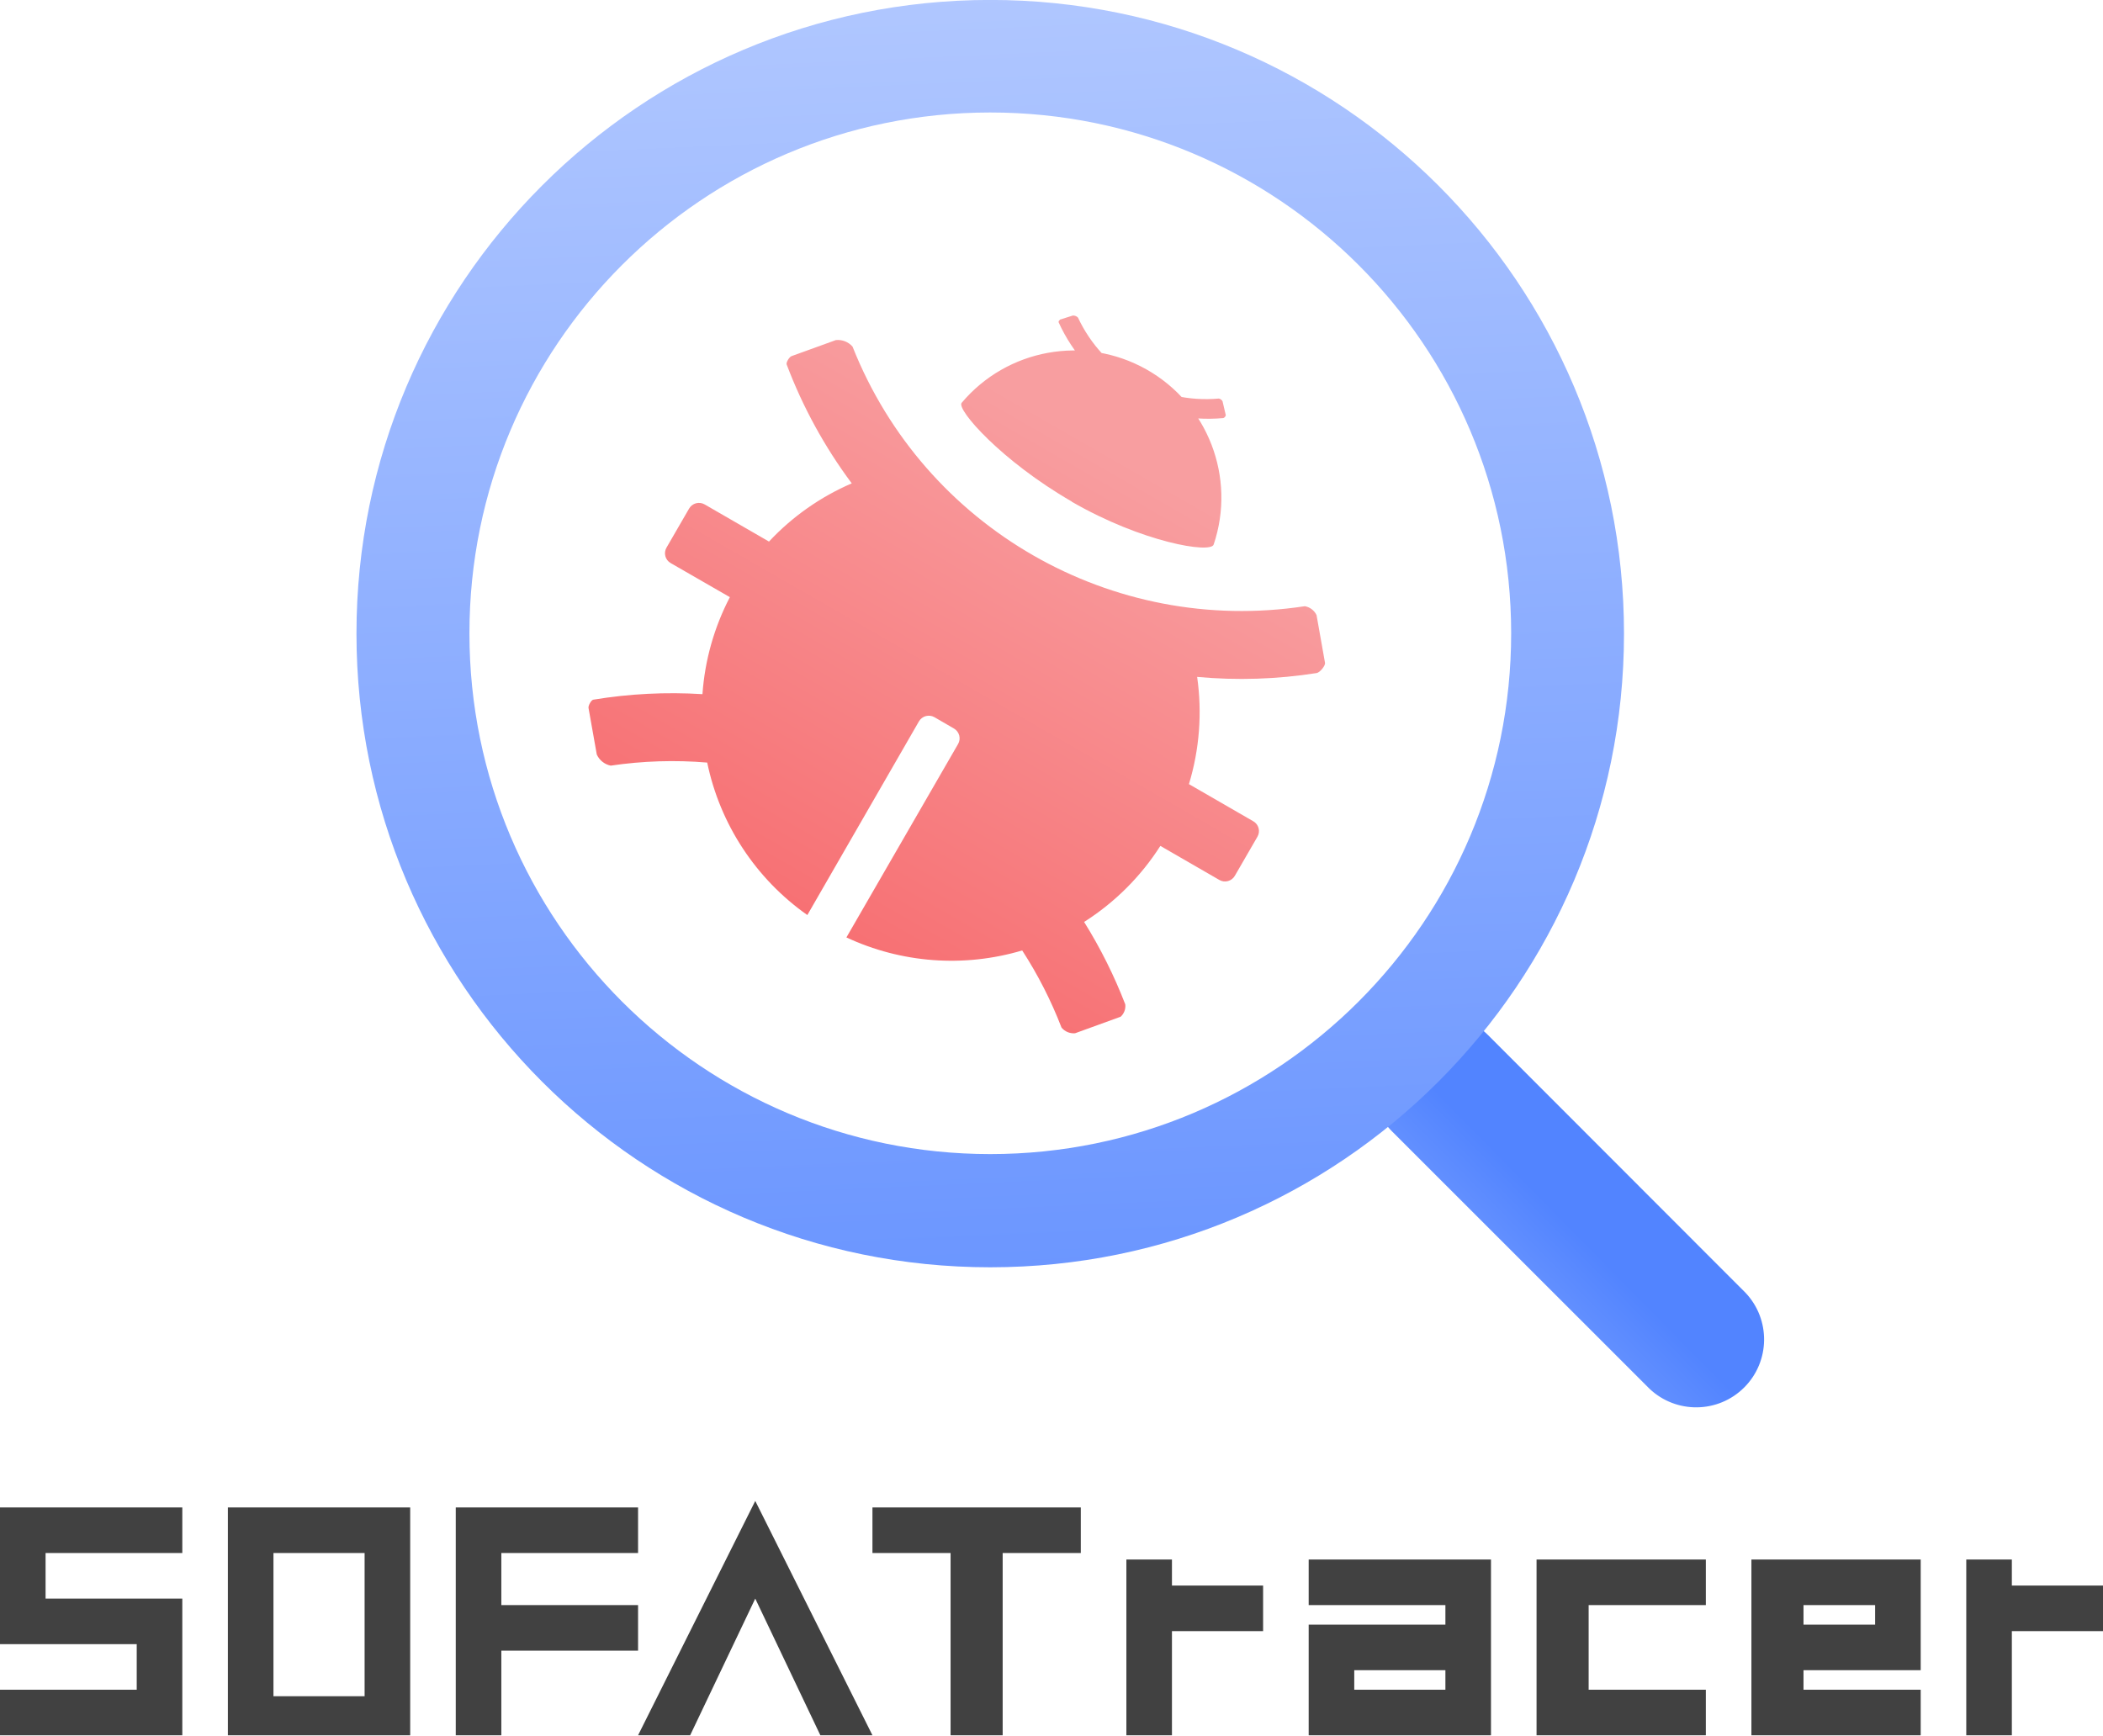
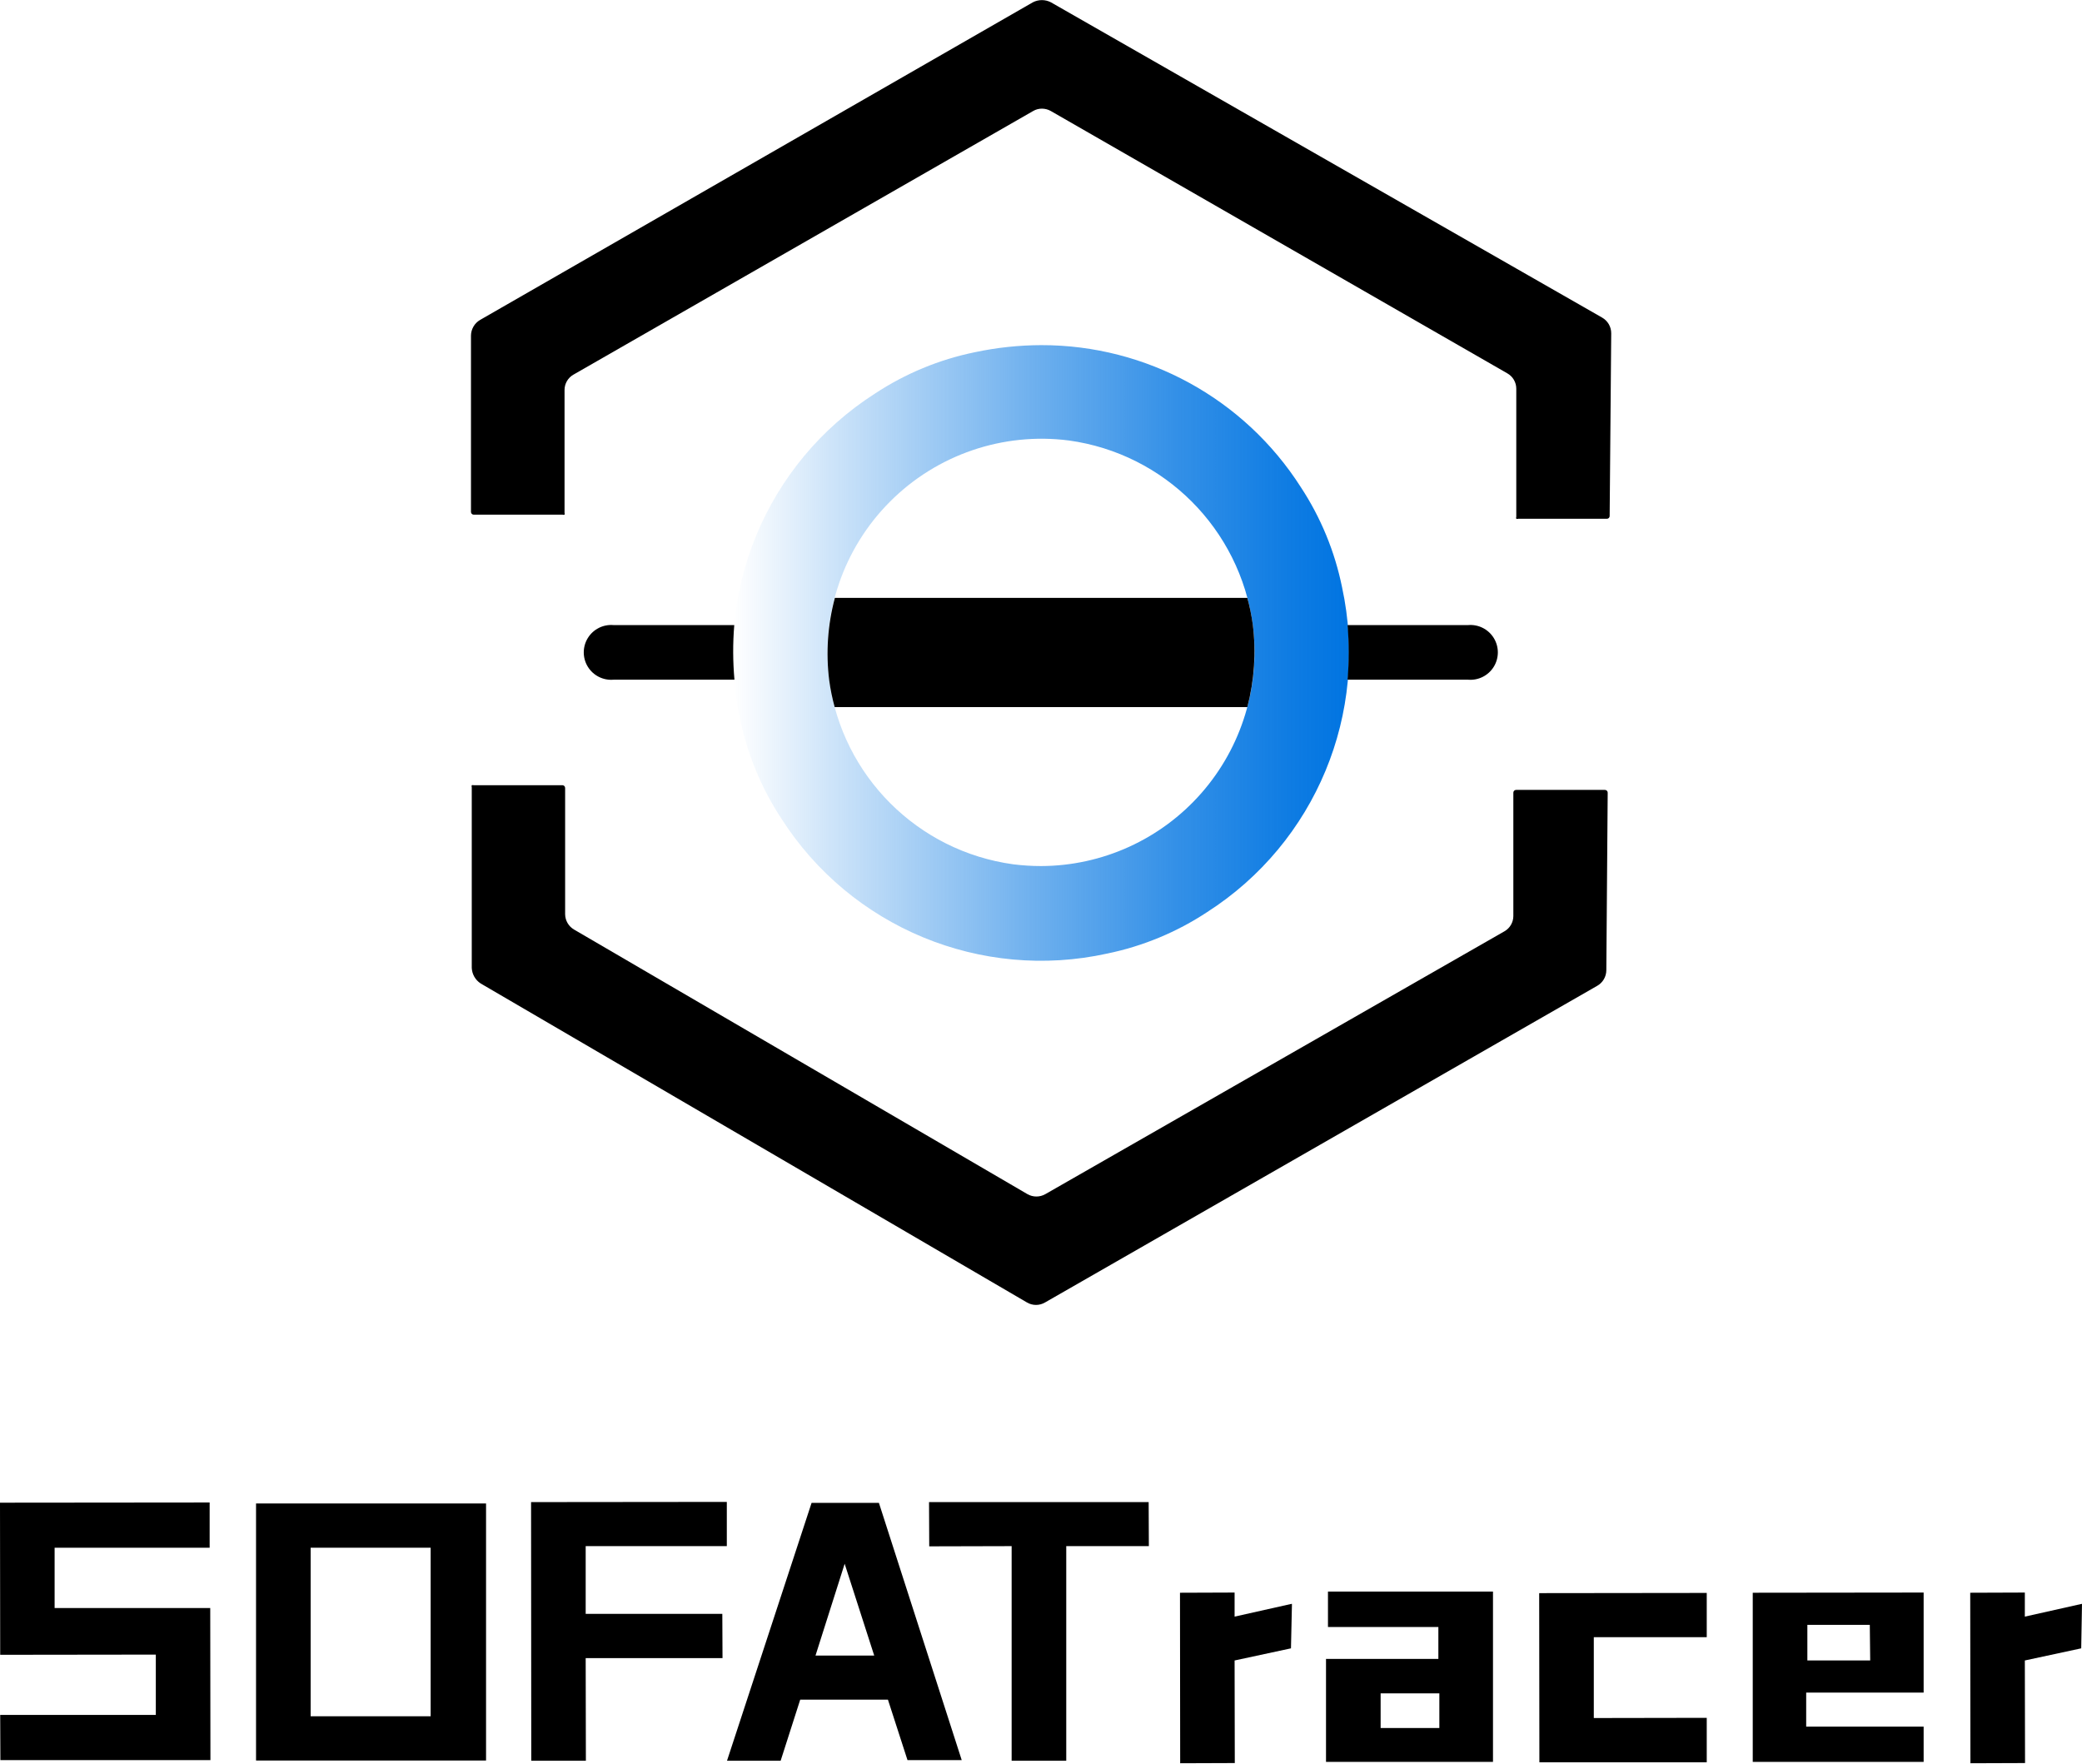
- <svg xmlns="http://www.w3.org/2000/svg" xmlns:xlink="http://www.w3.org/1999/xlink" viewBox="0 0 323 266.56">
+ <svg xmlns="http://www.w3.org/2000/svg" viewBox="0 0 106.36 90.07">
  <defs>
-     <style>.cls-1{fill:#414141;}.cls-2{fill:none;}.cls-3{fill:url(#未命名的渐变_10);}.cls-4{fill:url(#未命名的渐变_10-2);}.cls-5{fill:url(#未命名的渐变_11);}</style>
-     <linearGradient id="未命名的渐变_10" x1="-434.54" y1="210.71" x2="-432.52" y2="212.7" gradientTransform="matrix(-34.75, 0, 0, 34.75, -14859.01, -7133.8)" gradientUnits="userSpaceOnUse">
-       <stop offset="0" stop-color="#5284ff" />
-       <stop offset="1" stop-color="#fff" />
-     </linearGradient>
-     <linearGradient id="未命名的渐变_10-2" x1="-419.64" y1="253.2" x2="-419.84" y2="257.64" gradientTransform="matrix(112, 0, 0, -112, 47159.49, 28627.09)" xlink:href="#未命名的渐变_10" />
-     <linearGradient id="未命名的渐变_11" x1="-427.83" y1="265.74" x2="-427.83" y2="264.28" gradientTransform="matrix(50.23, 29, 28.87, -50.01, 13986.67, 25764.9)" gradientUnits="userSpaceOnUse">
-       <stop offset="0" stop-color="#f89ea0" />
-       <stop offset="1" stop-color="#f77174" />
+     <style>.cls-1{fill:url(#未命名的渐变_2);}</style>
+     <linearGradient id="未命名的渐变_2" x1="37.45" y1="33.33" x2="68.92" y2="33.33" gradientUnits="userSpaceOnUse">
+       <stop offset="0" stop-color="#0074e1" stop-opacity="0" />
+       <stop offset="0.19" stop-color="#0074e1" stop-opacity="0.23" />
+       <stop offset="0.48" stop-color="#0074e1" stop-opacity="0.56" />
+       <stop offset="0.72" stop-color="#0074e1" stop-opacity="0.8" />
+       <stop offset="0.9" stop-color="#0074e1" stop-opacity="0.94" />
+       <stop offset="1" stop-color="#0074e1" />
    </linearGradient>
  </defs>
  <g id="图层_2" data-name="图层 2">
    <g id="图层_1-2" data-name="图层 1">
-       <polygon class="cls-1" points="0 252.56 21 252.56 21 259.56 0 259.56 0 266.56 28 266.56 28 245.56 7 245.56 7 238.56 28 238.56 28 231.56 0 231.56 0 252.56" />
-       <path class="cls-1" d="M201,239.56v7h21v3H201v17h28v-27Zm21,20H208v-3h14Z" />
-       <polygon class="cls-1" points="236 266.56 262 266.56 262 259.56 244 259.56 244 246.56 262 246.56 262 239.56 236 239.56 236 266.56" />
-       <path class="cls-1" d="M269,239.56v27h26v-7H277v-3h18v-17Zm19,10H277v-3h11Z" />
-       <polygon class="cls-1" points="180 239.56 173 239.56 173 266.56 180 266.56 180 250.56 194 250.56 194 243.56 180 243.56 180 239.56" />
-       <polygon class="cls-1" points="309 243.56 309 239.56 302 239.56 302 266.56 309 266.56 309 250.56 323 250.56 323 243.56 309 243.56" />
-       <path class="cls-1" d="M35,231.56v35H63v-35Zm21,29H42v-22H56Z" />
-       <polygon class="cls-1" points="98 246.56 77 246.56 77 238.56 98 238.56 98 231.56 70 231.56 70 266.56 77 266.56 77 253.56 98 253.56 98 246.56" />
-       <polygon class="cls-1" points="98 266.56 106 266.56 116 245.56 126 266.56 134 266.56 116 230.56 98 266.56" />
-       <polygon class="cls-1" points="134 238.56 146 238.56 146 266.56 154 266.56 154 238.56 166 238.56 166 231.56 134 231.56 134 238.56" />
-       <rect id="Rectangle-Copy-4" class="cls-2" x="54.76" width="222.47" height="222.47" />
-       <path id="path-32" class="cls-3" d="M268.09,198.58a10.43,10.43,0,0,1-14.75,14.74L213.8,173.79A10.43,10.43,0,0,1,228.55,159Z" />
-       <path id="path-36" class="cls-4" d="M152.1,177.28a80,80,0,1,0-80-79.95A80,80,0,0,0,152.1,177.28Zm0,17.39a97.34,97.34,0,1,1,97.33-97.34A97.34,97.34,0,0,1,152.1,194.67Z" />
-       <path id="path-40" class="cls-5" d="M130,144l17.15-29.71a1.74,1.74,0,0,0-.63-2.38l-3-1.74a1.75,1.75,0,0,0-2.38.64L124,140.56a38.11,38.11,0,0,1-15.38-23.42,64.55,64.55,0,0,0-14.82.47,3,3,0,0,1-2.14-1.71l-1.27-7.15c-.06-.36.42-1.22.73-1.27a74.34,74.34,0,0,1,16.77-.85,38,38,0,0,1,4.21-14.9L103,86.49a1.73,1.73,0,0,1-.63-2.37l3.47-6a1.75,1.75,0,0,1,2.38-.64l9.89,5.71a37.91,37.91,0,0,1,12.71-8.94,74.86,74.86,0,0,1-10-18.27c-.11-.29.4-1.14.74-1.27l6.82-2.47a3,3,0,0,1,2.56,1,64.3,64.3,0,0,0,69.47,39.88,2.46,2.46,0,0,1,1.8,1.37c.3,1.7.73,4.14,1.3,7.34.07.42-.78,1.48-1.29,1.56a74.26,74.26,0,0,1-18.35.59,38.13,38.13,0,0,1-1.26,16.47l9.89,5.71a1.73,1.73,0,0,1,.63,2.37l-3.47,6a1.74,1.74,0,0,1-2.38.64l-9.06-5.23a38.15,38.15,0,0,1-11.71,11.68,74.79,74.79,0,0,1,6.32,12.66,2.2,2.2,0,0,1-.71,1.9l-7,2.54a2.43,2.43,0,0,1-2.08-.87A64.62,64.62,0,0,0,157,146,38.12,38.12,0,0,1,130,144Zm32.78-94.9,2-.63a1,1,0,0,1,.79.32,21.71,21.71,0,0,0,21.64,12.43.85.85,0,0,1,.56.42l.5,2.14c0,.13-.22.42-.38.44A25.23,25.23,0,0,1,162.59,49.5C162.55,49.41,162.69,49.17,162.8,49.14Zm1.81,27.93c-10.8-6.24-17.73-14.15-16.89-15.15a22.6,22.6,0,0,1,38.71,21.76C186,85.08,175.42,83.31,164.61,77.07Z" />
+       <polygon points="10.75 89.91 10.74 82.14 2.79 82.14 2.79 79.06 10.71 79.06 10.71 76.75 0 76.76 0.01 84.53 7.96 84.52 7.96 87.6 0.01 87.6 0.02 89.91 10.75 89.91" />
+       <path d="M13.08,89.93H24.83V76.8H13.08Zm2.79-10.87H22v8.61H15.87Z" />
+       <polygon points="36.9 82.44 29.92 82.44 29.92 78.98 37.13 78.98 37.13 76.72 27.13 76.73 27.14 89.94 29.93 89.94 29.92 84.7 36.91 84.7 36.9 82.44" />
+       <path d="M39.88,89.94l1-3.12h4.48l1,3.09,2.77,0L44.9,76.77l-3.44,0,0,0L37.14,89.94Zm3.27-10.06,1.51,4.69h-3Z" />
+       <polygon points="58.68 76.73 47.46 76.73 47.47 78.99 51.38 78.98 51.68 78.98 51.68 89.94 54.47 89.94 54.47 78.98 58.69 78.98 58.68 76.73" />
+       <polygon points="66 81.93 65.97 81.93 63.07 82.58 63.07 81.35 60.28 81.36 60.29 90.07 63.08 90.06 63.07 84.82 65.95 84.2 66 81.93" />
+       <path d="M76.27,90v-8.7H67.84v1.81h5.64v1.63H67.74V90ZM70.53,86.5h3v1.77h-3Z" />
+       <polygon points="78.63 81.38 78.64 90.02 87.19 90.02 87.19 87.75 81.42 87.76 81.42 83.63 87.19 83.63 87.19 81.37 78.63 81.38" />
+       <path d="M89.54,81.36V90h8.73v-1.8h-6V86.46h6V81.35Zm6,3.46H92.33V83h3.19Z" />
+       <polygon points="106.36 81.93 106.34 81.93 103.44 82.58 103.44 81.35 100.65 81.36 100.66 90.07 103.45 90.06 103.44 84.82 106.32 84.2 106.36 81.93" />
+       <path d="M77.46,26.5a.12.12,0,0,0,.1,0l4.53,0a.14.14,0,0,0,.14-.14l.08-9.33a.92.92,0,0,0-.47-.81L53.69.12a1,1,0,0,0-.93,0L24.53,16.34a.94.94,0,0,0-.47.81v9a.14.14,0,0,0,.14.14l4.54,0a.14.14,0,0,0,.1,0,.12.12,0,0,0,0-.09V19.92a.9.9,0,0,1,.45-.78L52.78,5.67a.87.87,0,0,1,.45-.12.92.92,0,0,1,.45.12L77,19.07a.9.9,0,0,1,.46.79l0,6.54A.12.12,0,0,0,77.46,26.5Z" />
+       <path d="M28.74,40.11l-4.54,0a.19.19,0,0,0-.1,0,.13.13,0,0,0,0,.1v9.23a1,1,0,0,0,.46.8L52.46,66.53a.91.91,0,0,0,.93,0l28.2-16.17a.92.92,0,0,0,.47-.8l.07-9.07a.14.14,0,0,0-.14-.14l-4.54,0a.14.14,0,0,0-.14.14l0,6.3a.9.9,0,0,1-.45.78L53.4,61a.92.92,0,0,1-.91,0L29.32,47.48a.92.92,0,0,1-.45-.78V40.25A.14.14,0,0,0,28.74,40.11Z" />
+       <path class="cls-1" d="M37.8,36.7a14.75,14.75,0,0,0,2.12,5.12,15.74,15.74,0,0,0,16.64,6.89,14.63,14.63,0,0,0,5.11-2.12A15.74,15.74,0,0,0,68.56,30a14.58,14.58,0,0,0-2.11-5.12,15.7,15.7,0,0,0-13.24-7.25,16.51,16.51,0,0,0-3.4.36,14.57,14.57,0,0,0-5.12,2.12A15.73,15.73,0,0,0,37.8,36.7ZM54.6,22.5A11,11,0,0,1,64,31.91,10.94,10.94,0,0,1,53.18,44.24a11.4,11.4,0,0,1-1.42-.09,11,11,0,0,1-9.4-9.4A10.94,10.94,0,0,1,54.6,22.5Z" />
+       <path d="M75,31.93H68.84a16.26,16.26,0,0,1,0,2.79H75a1.4,1.4,0,1,0,0-2.79Z" />
+       <path d="M37.51,31.93H31.34a1.4,1.4,0,1,0,0,2.79h6.18A16.25,16.25,0,0,1,37.51,31.93Z" />
+       <path d="M64,31.91a10.39,10.39,0,0,0-.28-1.37H42.65a11,11,0,0,0-.29,4.21,10.39,10.39,0,0,0,.28,1.37H63.72A11.2,11.2,0,0,0,64,31.91Z" />
    </g>
  </g>
</svg>
